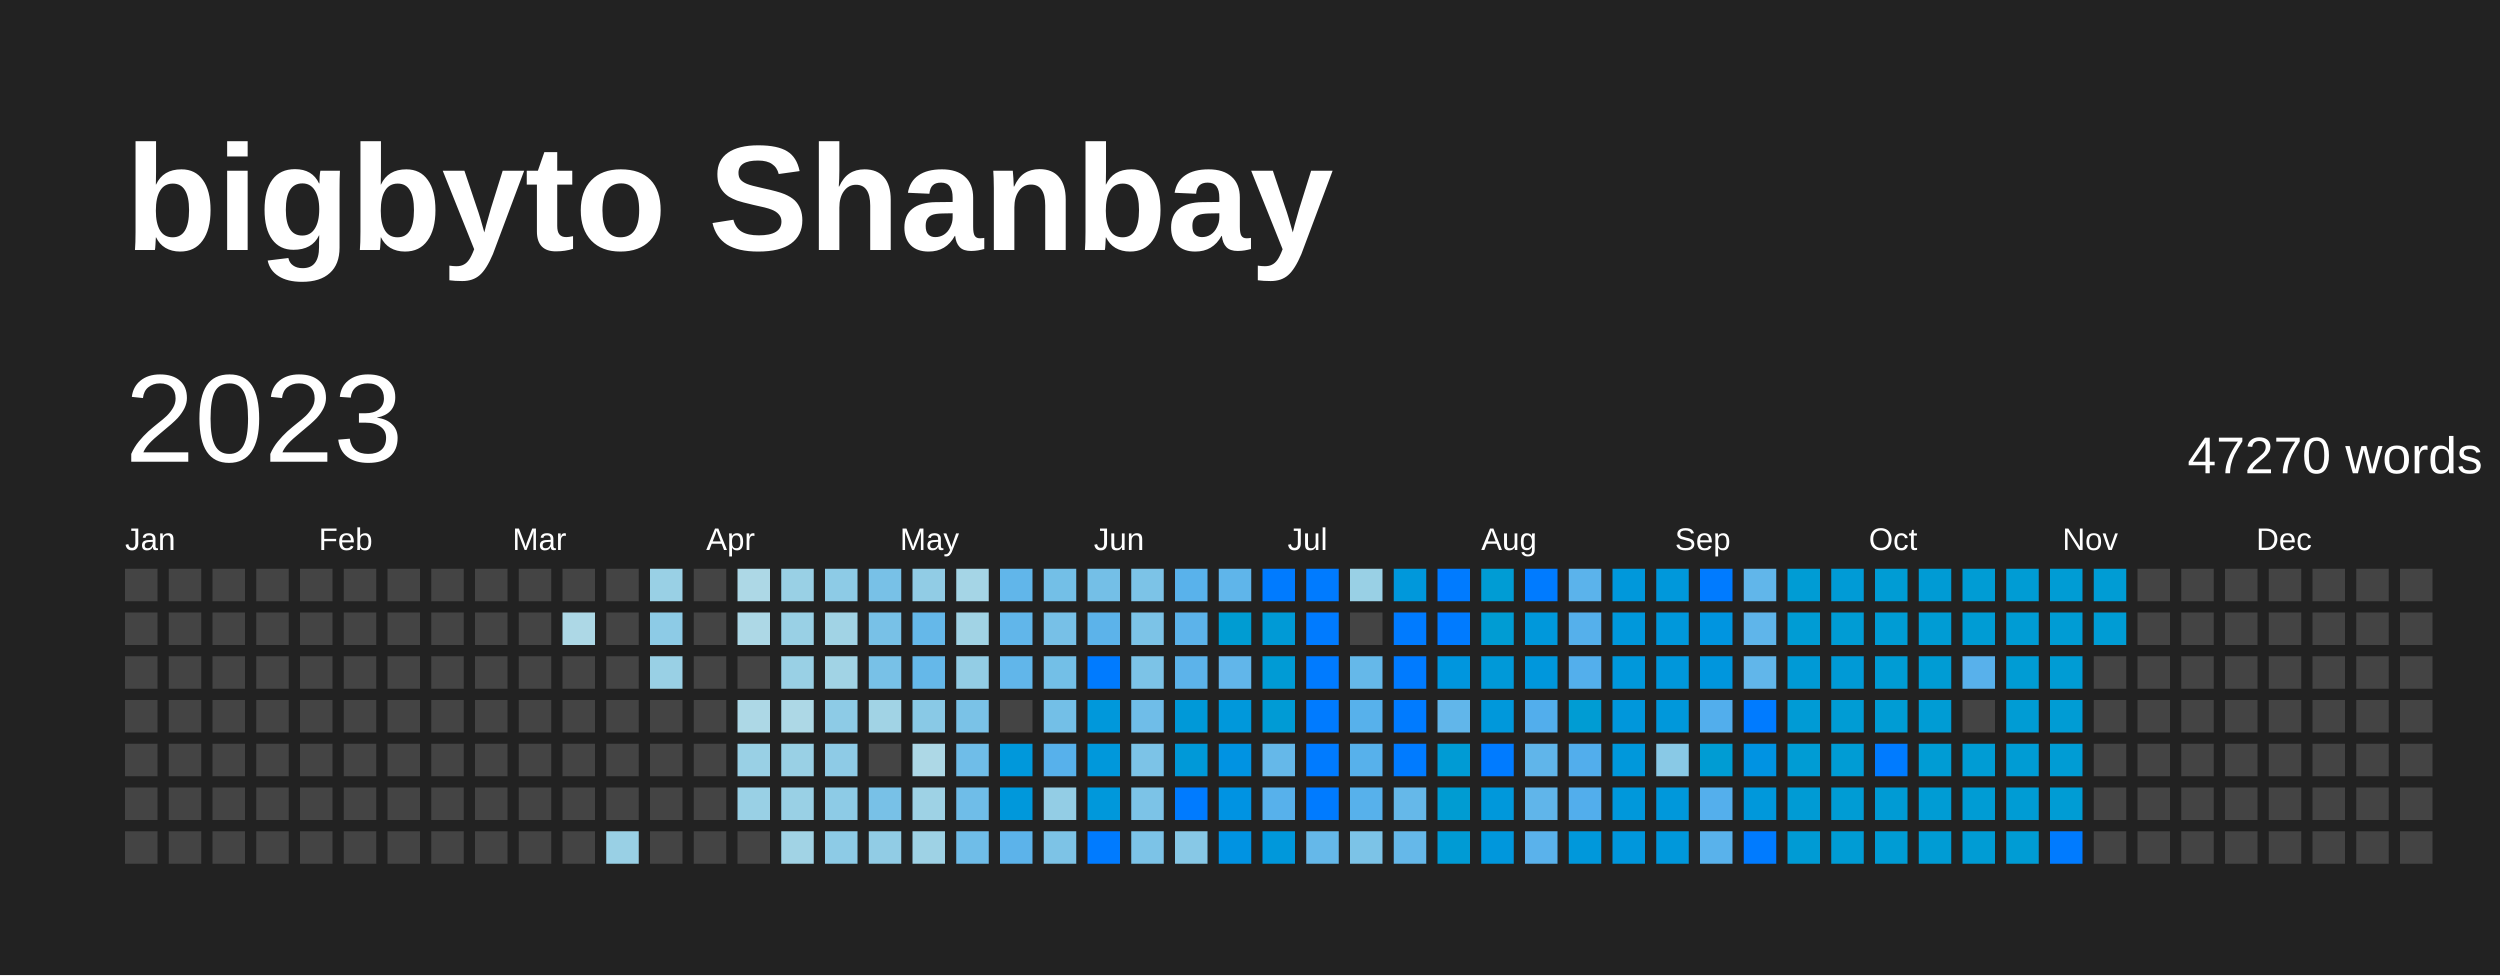
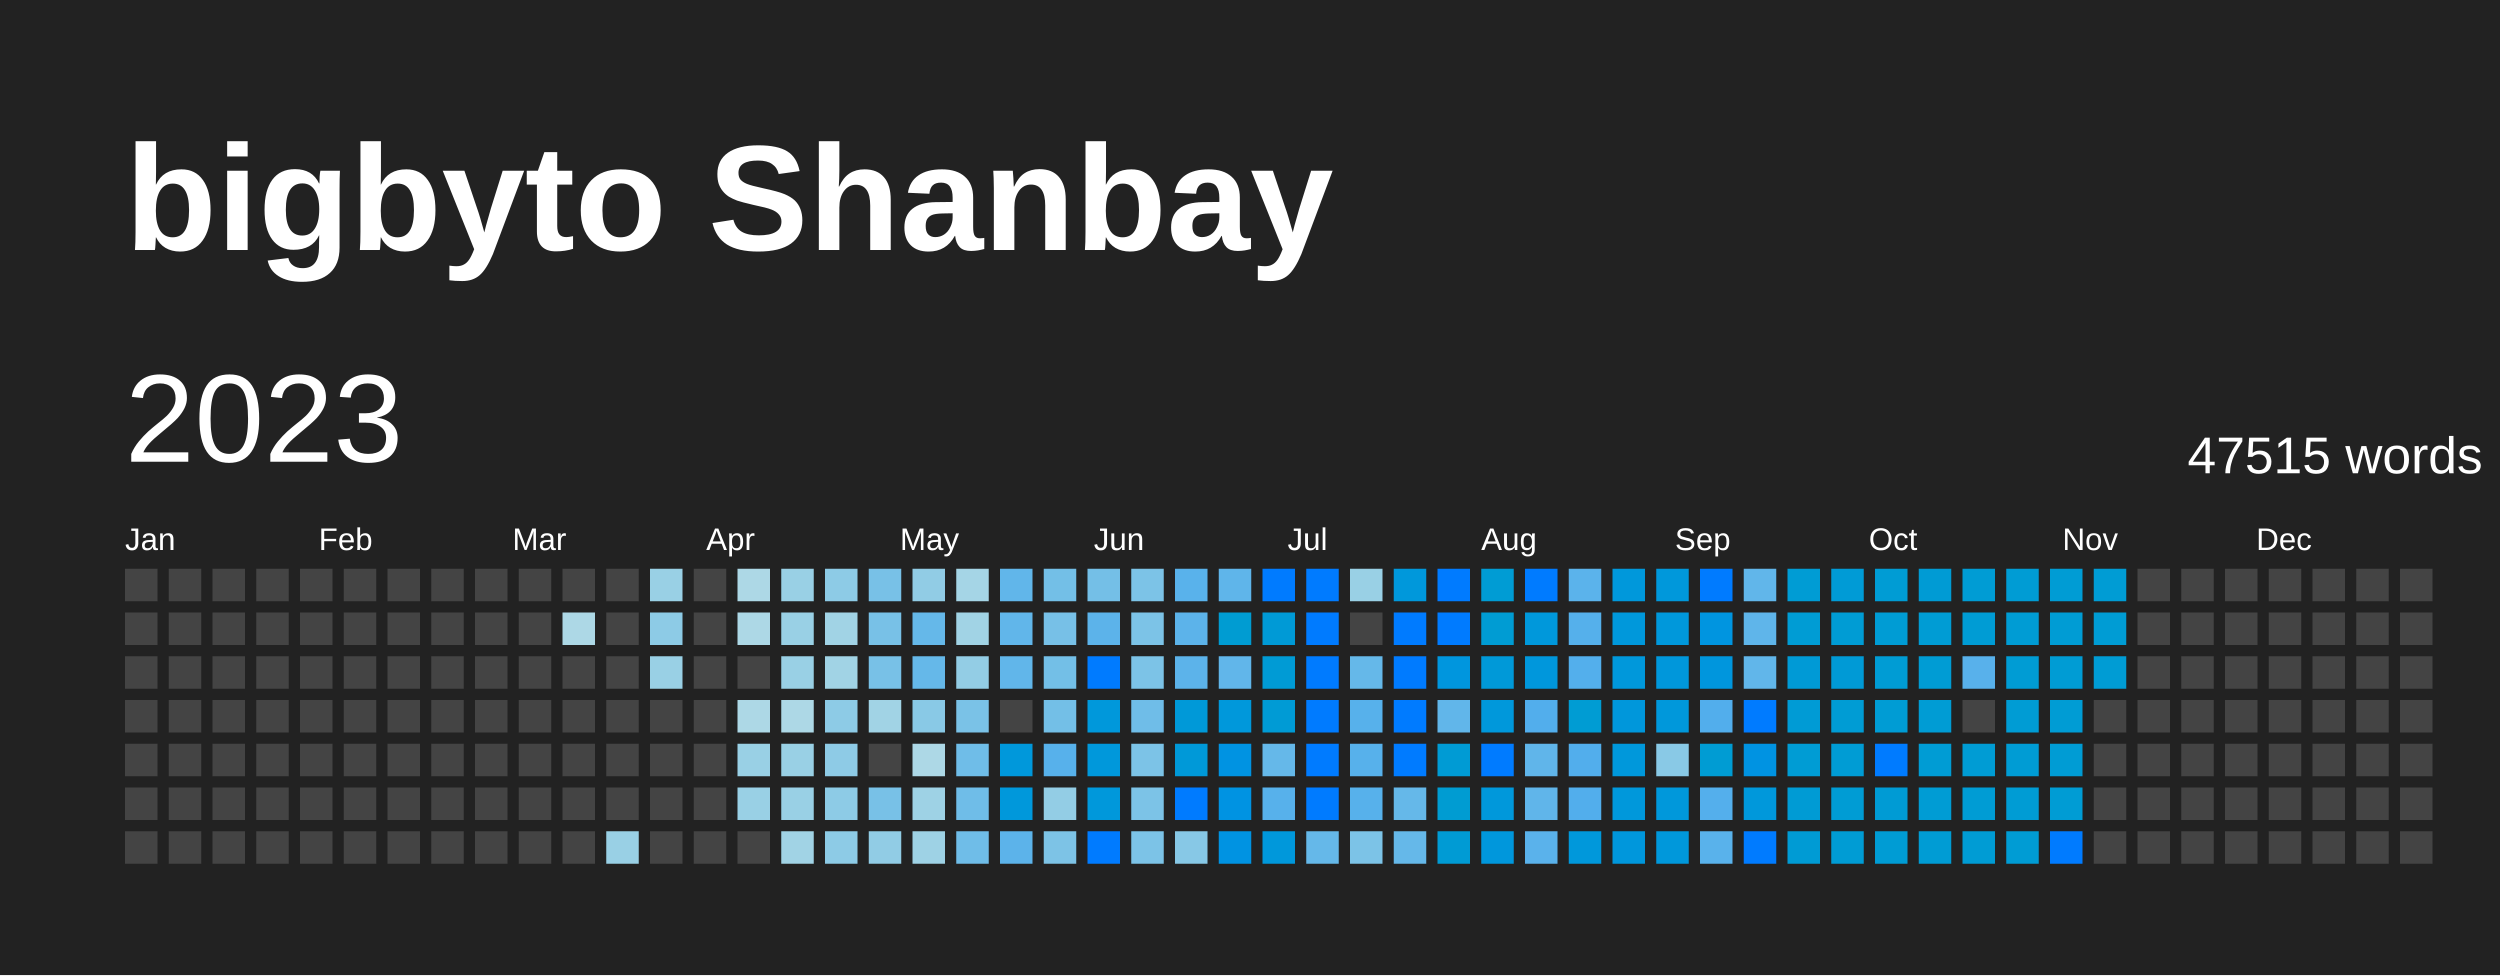
<svg xmlns="http://www.w3.org/2000/svg" baseProfile="full" height="78mm" version="1.1" viewBox="0,0,200,78" width="200mm">
  <defs />
  <rect fill="#222222" height="78" width="200" x="0" y="0" />
  <text fill="#FFFFFF" style="font-size:12px; font-family:Arial; font-weight:bold;" x="10" y="20">bigbyto Shanbay</text>
  <text dominant-baseline="hanging" fill="#FFFFFF" style="font-size:10.0px; font-family:Arial;" x="10" y="30">2023</text>
-   <text dominant-baseline="hanging" fill="#FFFFFF" style="font-size:4.125px; font-family:Arial;" x="175" y="35">47270 words</text>
+   <text dominant-baseline="hanging" fill="#FFFFFF" style="font-size:4.125px; font-family:Arial;" x="175" y="35">47515 words</text>
  <text fill="#FFFFFF" style="font-size:2.5px; font-family:Arial" x="10.0" y="44">Jan</text>
  <text fill="#FFFFFF" style="font-size:2.5px; font-family:Arial" x="25.5" y="44">Feb</text>
  <text fill="#FFFFFF" style="font-size:2.5px; font-family:Arial" x="41.0" y="44">Mar</text>
  <text fill="#FFFFFF" style="font-size:2.5px; font-family:Arial" x="56.5" y="44">Apr</text>
  <text fill="#FFFFFF" style="font-size:2.5px; font-family:Arial" x="72.0" y="44">May</text>
  <text fill="#FFFFFF" style="font-size:2.5px; font-family:Arial" x="87.5" y="44">Jun</text>
  <text fill="#FFFFFF" style="font-size:2.5px; font-family:Arial" x="103.0" y="44">Jul</text>
  <text fill="#FFFFFF" style="font-size:2.5px; font-family:Arial" x="118.5" y="44">Aug</text>
  <text fill="#FFFFFF" style="font-size:2.5px; font-family:Arial" x="134.0" y="44">Sep</text>
  <text fill="#FFFFFF" style="font-size:2.5px; font-family:Arial" x="149.5" y="44">Oct</text>
  <text fill="#FFFFFF" style="font-size:2.5px; font-family:Arial" x="165.0" y="44">Nov</text>
  <text fill="#FFFFFF" style="font-size:2.5px; font-family:Arial" x="180.5" y="44">Dec</text>
  <rect fill="#444444" height="2.6" width="2.6" x="10.0" y="45.5" />
  <rect fill="#444444" height="2.6" width="2.6" x="10.0" y="49.0" />
  <rect fill="#444444" height="2.6" width="2.6" x="10.0" y="52.5" />
  <rect fill="#444444" height="2.6" width="2.6" x="10.0" y="56.0" />
  <rect fill="#444444" height="2.6" width="2.6" x="10.0" y="59.5" />
  <rect fill="#444444" height="2.6" width="2.6" x="10.0" y="63.0" />
  <rect fill="#444444" height="2.6" width="2.6" x="10.0" y="66.5" />
  <rect fill="#444444" height="2.6" width="2.6" x="13.5" y="45.5" />
  <rect fill="#444444" height="2.6" width="2.6" x="13.5" y="49.0" />
  <rect fill="#444444" height="2.6" width="2.6" x="13.5" y="52.5" />
  <rect fill="#444444" height="2.6" width="2.6" x="13.5" y="56.0" />
  <rect fill="#444444" height="2.6" width="2.6" x="13.5" y="59.5" />
  <rect fill="#444444" height="2.6" width="2.6" x="13.5" y="63.0" />
  <rect fill="#444444" height="2.6" width="2.6" x="13.5" y="66.5" />
  <rect fill="#444444" height="2.6" width="2.6" x="17.0" y="45.5" />
  <rect fill="#444444" height="2.6" width="2.6" x="17.0" y="49.0" />
  <rect fill="#444444" height="2.6" width="2.6" x="17.0" y="52.5" />
  <rect fill="#444444" height="2.6" width="2.6" x="17.0" y="56.0" />
  <rect fill="#444444" height="2.6" width="2.6" x="17.0" y="59.5" />
  <rect fill="#444444" height="2.6" width="2.6" x="17.0" y="63.0" />
  <rect fill="#444444" height="2.6" width="2.6" x="17.0" y="66.5" />
  <rect fill="#444444" height="2.6" width="2.6" x="20.5" y="45.5" />
  <rect fill="#444444" height="2.6" width="2.6" x="20.5" y="49.0" />
  <rect fill="#444444" height="2.6" width="2.6" x="20.5" y="52.5" />
  <rect fill="#444444" height="2.6" width="2.6" x="20.5" y="56.0" />
  <rect fill="#444444" height="2.6" width="2.6" x="20.5" y="59.5" />
  <rect fill="#444444" height="2.6" width="2.6" x="20.5" y="63.0" />
  <rect fill="#444444" height="2.6" width="2.6" x="20.5" y="66.5" />
  <rect fill="#444444" height="2.6" width="2.6" x="24.0" y="45.5" />
  <rect fill="#444444" height="2.6" width="2.6" x="24.0" y="49.0" />
  <rect fill="#444444" height="2.6" width="2.6" x="24.0" y="52.5" />
  <rect fill="#444444" height="2.6" width="2.6" x="24.0" y="56.0" />
  <rect fill="#444444" height="2.6" width="2.6" x="24.0" y="59.5" />
  <rect fill="#444444" height="2.6" width="2.6" x="24.0" y="63.0" />
  <rect fill="#444444" height="2.6" width="2.6" x="24.0" y="66.5" />
  <rect fill="#444444" height="2.6" width="2.6" x="27.5" y="45.5" />
  <rect fill="#444444" height="2.6" width="2.6" x="27.5" y="49.0" />
  <rect fill="#444444" height="2.6" width="2.6" x="27.5" y="52.5" />
  <rect fill="#444444" height="2.6" width="2.6" x="27.5" y="56.0" />
  <rect fill="#444444" height="2.6" width="2.6" x="27.5" y="59.5" />
  <rect fill="#444444" height="2.6" width="2.6" x="27.5" y="63.0" />
  <rect fill="#444444" height="2.6" width="2.6" x="27.5" y="66.5" />
  <rect fill="#444444" height="2.6" width="2.6" x="31.0" y="45.5" />
  <rect fill="#444444" height="2.6" width="2.6" x="31.0" y="49.0" />
  <rect fill="#444444" height="2.6" width="2.6" x="31.0" y="52.5" />
  <rect fill="#444444" height="2.6" width="2.6" x="31.0" y="56.0" />
  <rect fill="#444444" height="2.6" width="2.6" x="31.0" y="59.5" />
  <rect fill="#444444" height="2.6" width="2.6" x="31.0" y="63.0" />
  <rect fill="#444444" height="2.6" width="2.6" x="31.0" y="66.5" />
  <rect fill="#444444" height="2.6" width="2.6" x="34.5" y="45.5" />
  <rect fill="#444444" height="2.6" width="2.6" x="34.5" y="49.0" />
  <rect fill="#444444" height="2.6" width="2.6" x="34.5" y="52.5" />
  <rect fill="#444444" height="2.6" width="2.6" x="34.5" y="56.0" />
  <rect fill="#444444" height="2.6" width="2.6" x="34.5" y="59.5" />
  <rect fill="#444444" height="2.6" width="2.6" x="34.5" y="63.0" />
  <rect fill="#444444" height="2.6" width="2.6" x="34.5" y="66.5" />
  <rect fill="#444444" height="2.6" width="2.6" x="38.0" y="45.5" />
  <rect fill="#444444" height="2.6" width="2.6" x="38.0" y="49.0" />
  <rect fill="#444444" height="2.6" width="2.6" x="38.0" y="52.5" />
  <rect fill="#444444" height="2.6" width="2.6" x="38.0" y="56.0" />
  <rect fill="#444444" height="2.6" width="2.6" x="38.0" y="59.5" />
  <rect fill="#444444" height="2.6" width="2.6" x="38.0" y="63.0" />
  <rect fill="#444444" height="2.6" width="2.6" x="38.0" y="66.5" />
  <rect fill="#444444" height="2.6" width="2.6" x="41.5" y="45.5" />
  <rect fill="#444444" height="2.6" width="2.6" x="41.5" y="49.0" />
  <rect fill="#444444" height="2.6" width="2.6" x="41.5" y="52.5" />
  <rect fill="#444444" height="2.6" width="2.6" x="41.5" y="56.0" />
  <rect fill="#444444" height="2.6" width="2.6" x="41.5" y="59.5" />
  <rect fill="#444444" height="2.6" width="2.6" x="41.5" y="63.0" />
  <rect fill="#444444" height="2.6" width="2.6" x="41.5" y="66.5" />
  <rect fill="#444444" height="2.6" width="2.6" x="45.0" y="45.5" />
  <rect fill="#add8e6" height="2.6" width="2.6" x="45.0" y="49.0" />
  <rect fill="#444444" height="2.6" width="2.6" x="45.0" y="52.5" />
  <rect fill="#444444" height="2.6" width="2.6" x="45.0" y="56.0" />
  <rect fill="#444444" height="2.6" width="2.6" x="45.0" y="59.5" />
  <rect fill="#444444" height="2.6" width="2.6" x="45.0" y="63.0" />
  <rect fill="#444444" height="2.6" width="2.6" x="45.0" y="66.5" />
  <rect fill="#444444" height="2.6" width="2.6" x="48.5" y="45.5" />
  <rect fill="#444444" height="2.6" width="2.6" x="48.5" y="49.0" />
  <rect fill="#444444" height="2.6" width="2.6" x="48.5" y="52.5" />
  <rect fill="#444444" height="2.6" width="2.6" x="48.5" y="56.0" />
  <rect fill="#444444" height="2.6" width="2.6" x="48.5" y="59.5" />
  <rect fill="#444444" height="2.6" width="2.6" x="48.5" y="63.0" />
  <rect fill="#99d0e5" height="2.6" width="2.6" x="48.5" y="66.5" />
  <rect fill="#99d0e5" height="2.6" width="2.6" x="52.0" y="45.5" />
  <rect fill="#8dcbe6" height="2.6" width="2.6" x="52.0" y="49.0" />
  <rect fill="#99d0e5" height="2.6" width="2.6" x="52.0" y="52.5" />
  <rect fill="#444444" height="2.6" width="2.6" x="52.0" y="56.0" />
  <rect fill="#444444" height="2.6" width="2.6" x="52.0" y="59.5" />
  <rect fill="#444444" height="2.6" width="2.6" x="52.0" y="63.0" />
  <rect fill="#444444" height="2.6" width="2.6" x="52.0" y="66.5" />
  <rect fill="#444444" height="2.6" width="2.6" x="55.5" y="45.5" />
  <rect fill="#444444" height="2.6" width="2.6" x="55.5" y="49.0" />
  <rect fill="#444444" height="2.6" width="2.6" x="55.5" y="52.5" />
  <rect fill="#444444" height="2.6" width="2.6" x="55.5" y="56.0" />
  <rect fill="#444444" height="2.6" width="2.6" x="55.5" y="59.5" />
  <rect fill="#444444" height="2.6" width="2.6" x="55.5" y="63.0" />
  <rect fill="#444444" height="2.6" width="2.6" x="55.5" y="66.5" />
  <rect fill="#add8e6" height="2.6" width="2.6" x="59.0" y="45.5" />
  <rect fill="#add8e6" height="2.6" width="2.6" x="59.0" y="49.0" />
  <rect fill="#444444" height="2.6" width="2.6" x="59.0" y="52.5" />
  <rect fill="#add8e6" height="2.6" width="2.6" x="59.0" y="56.0" />
  <rect fill="#99d0e5" height="2.6" width="2.6" x="59.0" y="59.5" />
  <rect fill="#99d0e5" height="2.6" width="2.6" x="59.0" y="63.0" />
  <rect fill="#444444" height="2.6" width="2.6" x="59.0" y="66.5" />
  <rect fill="#99d0e5" height="2.6" width="2.6" x="62.5" y="45.5" />
  <rect fill="#99d0e5" height="2.6" width="2.6" x="62.5" y="49.0" />
  <rect fill="#99d0e5" height="2.6" width="2.6" x="62.5" y="52.5" />
  <rect fill="#add8e6" height="2.6" width="2.6" x="62.5" y="56.0" />
  <rect fill="#99d0e5" height="2.6" width="2.6" x="62.5" y="59.5" />
  <rect fill="#99d0e5" height="2.6" width="2.6" x="62.5" y="63.0" />
  <rect fill="#a1d3e5" height="2.6" width="2.6" x="62.5" y="66.5" />
  <rect fill="#8dcbe6" height="2.6" width="2.6" x="66.0" y="45.5" />
  <rect fill="#a1d3e5" height="2.6" width="2.6" x="66.0" y="49.0" />
  <rect fill="#a1d3e5" height="2.6" width="2.6" x="66.0" y="52.5" />
  <rect fill="#8dcbe6" height="2.6" width="2.6" x="66.0" y="56.0" />
  <rect fill="#8ecbe6" height="2.6" width="2.6" x="66.0" y="59.5" />
  <rect fill="#8dcbe6" height="2.6" width="2.6" x="66.0" y="63.0" />
  <rect fill="#8dcbe6" height="2.6" width="2.6" x="66.0" y="66.5" />
  <rect fill="#78c1e7" height="2.6" width="2.6" x="69.5" y="45.5" />
  <rect fill="#78c1e7" height="2.6" width="2.6" x="69.5" y="49.0" />
  <rect fill="#78c1e7" height="2.6" width="2.6" x="69.5" y="52.5" />
  <rect fill="#a1d3e5" height="2.6" width="2.6" x="69.5" y="56.0" />
  <rect fill="#444444" height="2.6" width="2.6" x="69.5" y="59.5" />
  <rect fill="#78c1e7" height="2.6" width="2.6" x="69.5" y="63.0" />
  <rect fill="#91cce5" height="2.6" width="2.6" x="69.5" y="66.5" />
  <rect fill="#91cce5" height="2.6" width="2.6" x="73.0" y="45.5" />
  <rect fill="#65b8e9" height="2.6" width="2.6" x="73.0" y="49.0" />
  <rect fill="#65b8e9" height="2.6" width="2.6" x="73.0" y="52.5" />
  <rect fill="#89c9e6" height="2.6" width="2.6" x="73.0" y="56.0" />
  <rect fill="#add8e6" height="2.6" width="2.6" x="73.0" y="59.5" />
  <rect fill="#9ed2e5" height="2.6" width="2.6" x="73.0" y="63.0" />
  <rect fill="#9ed2e5" height="2.6" width="2.6" x="73.0" y="66.5" />
  <rect fill="#a5d5e6" height="2.6" width="2.6" x="76.5" y="45.5" />
  <rect fill="#a1d3e5" height="2.6" width="2.6" x="76.5" y="49.0" />
  <rect fill="#93cde5" height="2.6" width="2.6" x="76.5" y="52.5" />
  <rect fill="#7ac2e7" height="2.6" width="2.6" x="76.5" y="56.0" />
  <rect fill="#6fbde8" height="2.6" width="2.6" x="76.5" y="59.5" />
  <rect fill="#6fbde8" height="2.6" width="2.6" x="76.5" y="63.0" />
  <rect fill="#6fbde8" height="2.6" width="2.6" x="76.5" y="66.5" />
  <rect fill="#61b6ea" height="2.6" width="2.6" x="80.0" y="45.5" />
  <rect fill="#61b6ea" height="2.6" width="2.6" x="80.0" y="49.0" />
  <rect fill="#61b6ea" height="2.6" width="2.6" x="80.0" y="52.5" />
  <rect fill="#444444" height="2.6" width="2.6" x="80.0" y="56.0" />
  <rect fill="#0098db" height="2.6" width="2.6" x="80.0" y="59.5" />
  <rect fill="#0098db" height="2.6" width="2.6" x="80.0" y="63.0" />
  <rect fill="#5cb3ea" height="2.6" width="2.6" x="80.0" y="66.5" />
  <rect fill="#73bfe7" height="2.6" width="2.6" x="83.5" y="45.5" />
  <rect fill="#77c0e7" height="2.6" width="2.6" x="83.5" y="49.0" />
  <rect fill="#73bfe7" height="2.6" width="2.6" x="83.5" y="52.5" />
  <rect fill="#73bfe7" height="2.6" width="2.6" x="83.5" y="56.0" />
  <rect fill="#57b1eb" height="2.6" width="2.6" x="83.5" y="59.5" />
  <rect fill="#93cde5" height="2.6" width="2.6" x="83.5" y="63.0" />
  <rect fill="#7dc3e6" height="2.6" width="2.6" x="83.5" y="66.5" />
  <rect fill="#74bfe7" height="2.6" width="2.6" x="87.0" y="45.5" />
  <rect fill="#5cb3ea" height="2.6" width="2.6" x="87.0" y="49.0" />
  <rect fill="#007BFF" height="2.6" width="2.6" x="87.0" y="52.5" />
  <rect fill="#0098db" height="2.6" width="2.6" x="87.0" y="56.0" />
  <rect fill="#0098db" height="2.6" width="2.6" x="87.0" y="59.5" />
  <rect fill="#0098db" height="2.6" width="2.6" x="87.0" y="63.0" />
  <rect fill="#007BFF" height="2.6" width="2.6" x="87.0" y="66.5" />
  <rect fill="#7cc3e7" height="2.6" width="2.6" x="90.5" y="45.5" />
  <rect fill="#7cc3e7" height="2.6" width="2.6" x="90.5" y="49.0" />
  <rect fill="#7cc3e7" height="2.6" width="2.6" x="90.5" y="52.5" />
  <rect fill="#6fbde8" height="2.6" width="2.6" x="90.5" y="56.0" />
  <rect fill="#7cc3e7" height="2.6" width="2.6" x="90.5" y="59.5" />
  <rect fill="#7cc3e7" height="2.6" width="2.6" x="90.5" y="63.0" />
  <rect fill="#7cc3e7" height="2.6" width="2.6" x="90.5" y="66.5" />
  <rect fill="#59b2eb" height="2.6" width="2.6" x="94.0" y="45.5" />
  <rect fill="#5cb3ea" height="2.6" width="2.6" x="94.0" y="49.0" />
  <rect fill="#5cb3ea" height="2.6" width="2.6" x="94.0" y="52.5" />
  <rect fill="#0099d8" height="2.6" width="2.6" x="94.0" y="56.0" />
  <rect fill="#0099d8" height="2.6" width="2.6" x="94.0" y="59.5" />
  <rect fill="#007BFF" height="2.6" width="2.6" x="94.0" y="63.0" />
  <rect fill="#87c8e6" height="2.6" width="2.6" x="94.0" y="66.5" />
  <rect fill="#5fb5ea" height="2.6" width="2.6" x="97.5" y="45.5" />
  <rect fill="#009cd2" height="2.6" width="2.6" x="97.5" y="49.0" />
  <rect fill="#61b6ea" height="2.6" width="2.6" x="97.5" y="52.5" />
  <rect fill="#0098db" height="2.6" width="2.6" x="97.5" y="56.0" />
  <rect fill="#0093e2" height="2.6" width="2.6" x="97.5" y="59.5" />
  <rect fill="#0093e2" height="2.6" width="2.6" x="97.5" y="63.0" />
  <rect fill="#0093e2" height="2.6" width="2.6" x="97.5" y="66.5" />
  <rect fill="#007BFF" height="2.6" width="2.6" x="101.0" y="45.5" />
  <rect fill="#009ad6" height="2.6" width="2.6" x="101.0" y="49.0" />
  <rect fill="#009bd5" height="2.6" width="2.6" x="101.0" y="52.5" />
  <rect fill="#009bd5" height="2.6" width="2.6" x="101.0" y="56.0" />
  <rect fill="#65b8e9" height="2.6" width="2.6" x="101.0" y="59.5" />
  <rect fill="#57b1eb" height="2.6" width="2.6" x="101.0" y="63.0" />
  <rect fill="#0098db" height="2.6" width="2.6" x="101.0" y="66.5" />
  <rect fill="#007BFF" height="2.6" width="2.6" x="104.5" y="45.5" />
  <rect fill="#007BFF" height="2.6" width="2.6" x="104.5" y="49.0" />
  <rect fill="#007BFF" height="2.6" width="2.6" x="104.5" y="52.5" />
  <rect fill="#007BFF" height="2.6" width="2.6" x="104.5" y="56.0" />
  <rect fill="#007BFF" height="2.6" width="2.6" x="104.5" y="59.5" />
  <rect fill="#007BFF" height="2.6" width="2.6" x="104.5" y="63.0" />
  <rect fill="#65b8e9" height="2.6" width="2.6" x="104.5" y="66.5" />
  <rect fill="#99d0e5" height="2.6" width="2.6" x="108.0" y="45.5" />
  <rect fill="#444444" height="2.6" width="2.6" x="108.0" y="49.0" />
  <rect fill="#65b8e9" height="2.6" width="2.6" x="108.0" y="52.5" />
  <rect fill="#57b1eb" height="2.6" width="2.6" x="108.0" y="56.0" />
  <rect fill="#57b1eb" height="2.6" width="2.6" x="108.0" y="59.5" />
  <rect fill="#57b1eb" height="2.6" width="2.6" x="108.0" y="63.0" />
  <rect fill="#7cc3e7" height="2.6" width="2.6" x="108.0" y="66.5" />
  <rect fill="#0098db" height="2.6" width="2.6" x="111.5" y="45.5" />
  <rect fill="#007BFF" height="2.6" width="2.6" x="111.5" y="49.0" />
  <rect fill="#007BFF" height="2.6" width="2.6" x="111.5" y="52.5" />
  <rect fill="#007BFF" height="2.6" width="2.6" x="111.5" y="56.0" />
  <rect fill="#007BFF" height="2.6" width="2.6" x="111.5" y="59.5" />
  <rect fill="#65b8e9" height="2.6" width="2.6" x="111.5" y="63.0" />
  <rect fill="#65b8e9" height="2.6" width="2.6" x="111.5" y="66.5" />
  <rect fill="#007BFF" height="2.6" width="2.6" x="115.0" y="45.5" />
  <rect fill="#007BFF" height="2.6" width="2.6" x="115.0" y="49.0" />
  <rect fill="#0096de" height="2.6" width="2.6" x="115.0" y="52.5" />
  <rect fill="#61b6ea" height="2.6" width="2.6" x="115.0" y="56.0" />
  <rect fill="#009bd4" height="2.6" width="2.6" x="115.0" y="59.5" />
  <rect fill="#009cd2" height="2.6" width="2.6" x="115.0" y="63.0" />
  <rect fill="#009bd4" height="2.6" width="2.6" x="115.0" y="66.5" />
  <rect fill="#009cd4" height="2.6" width="2.6" x="118.5" y="45.5" />
  <rect fill="#009cd3" height="2.6" width="2.6" x="118.5" y="49.0" />
  <rect fill="#0099d8" height="2.6" width="2.6" x="118.5" y="52.5" />
  <rect fill="#0098db" height="2.6" width="2.6" x="118.5" y="56.0" />
  <rect fill="#007BFF" height="2.6" width="2.6" x="118.5" y="59.5" />
  <rect fill="#0098db" height="2.6" width="2.6" x="118.5" y="63.0" />
  <rect fill="#0097dc" height="2.6" width="2.6" x="118.5" y="66.5" />
  <rect fill="#007BFF" height="2.6" width="2.6" x="122.0" y="45.5" />
  <rect fill="#0098db" height="2.6" width="2.6" x="122.0" y="49.0" />
  <rect fill="#0097dc" height="2.6" width="2.6" x="122.0" y="52.5" />
  <rect fill="#52aeec" height="2.6" width="2.6" x="122.0" y="56.0" />
  <rect fill="#60b5ea" height="2.6" width="2.6" x="122.0" y="59.5" />
  <rect fill="#60b5ea" height="2.6" width="2.6" x="122.0" y="63.0" />
  <rect fill="#5ab2eb" height="2.6" width="2.6" x="122.0" y="66.5" />
  <rect fill="#5bb3eb" height="2.6" width="2.6" x="125.5" y="45.5" />
  <rect fill="#55b0eb" height="2.6" width="2.6" x="125.5" y="49.0" />
  <rect fill="#53afec" height="2.6" width="2.6" x="125.5" y="52.5" />
  <rect fill="#009cd3" height="2.6" width="2.6" x="125.5" y="56.0" />
  <rect fill="#52aeec" height="2.6" width="2.6" x="125.5" y="59.5" />
  <rect fill="#52aeec" height="2.6" width="2.6" x="125.5" y="63.0" />
  <rect fill="#0098db" height="2.6" width="2.6" x="125.5" y="66.5" />
  <rect fill="#0098db" height="2.6" width="2.6" x="129.0" y="45.5" />
  <rect fill="#0098db" height="2.6" width="2.6" x="129.0" y="49.0" />
  <rect fill="#0098db" height="2.6" width="2.6" x="129.0" y="52.5" />
  <rect fill="#0097db" height="2.6" width="2.6" x="129.0" y="56.0" />
  <rect fill="#0098db" height="2.6" width="2.6" x="129.0" y="59.5" />
  <rect fill="#0098db" height="2.6" width="2.6" x="129.0" y="63.0" />
  <rect fill="#0097dc" height="2.6" width="2.6" x="129.0" y="66.5" />
  <rect fill="#0098db" height="2.6" width="2.6" x="132.5" y="45.5" />
  <rect fill="#0098db" height="2.6" width="2.6" x="132.5" y="49.0" />
  <rect fill="#0097db" height="2.6" width="2.6" x="132.5" y="52.5" />
  <rect fill="#0098db" height="2.6" width="2.6" x="132.5" y="56.0" />
  <rect fill="#89c9e6" height="2.6" width="2.6" x="132.5" y="59.5" />
  <rect fill="#0098db" height="2.6" width="2.6" x="132.5" y="63.0" />
  <rect fill="#0098db" height="2.6" width="2.6" x="132.5" y="66.5" />
  <rect fill="#007BFF" height="2.6" width="2.6" x="136.0" y="45.5" />
  <rect fill="#0095e0" height="2.6" width="2.6" x="136.0" y="49.0" />
  <rect fill="#0096dd" height="2.6" width="2.6" x="136.0" y="52.5" />
  <rect fill="#52aeec" height="2.6" width="2.6" x="136.0" y="56.0" />
  <rect fill="#009cd3" height="2.6" width="2.6" x="136.0" y="59.5" />
  <rect fill="#54afec" height="2.6" width="2.6" x="136.0" y="63.0" />
  <rect fill="#59b2eb" height="2.6" width="2.6" x="136.0" y="66.5" />
  <rect fill="#61b6ea" height="2.6" width="2.6" x="139.5" y="45.5" />
  <rect fill="#5fb5ea" height="2.6" width="2.6" x="139.5" y="49.0" />
  <rect fill="#61b6ea" height="2.6" width="2.6" x="139.5" y="52.5" />
  <rect fill="#007BFF" height="2.6" width="2.6" x="139.5" y="56.0" />
  <rect fill="#0093e2" height="2.6" width="2.6" x="139.5" y="59.5" />
  <rect fill="#0098db" height="2.6" width="2.6" x="139.5" y="63.0" />
  <rect fill="#007BFF" height="2.6" width="2.6" x="139.5" y="66.5" />
  <rect fill="#009cd4" height="2.6" width="2.6" x="143.0" y="45.5" />
  <rect fill="#009cd4" height="2.6" width="2.6" x="143.0" y="49.0" />
  <rect fill="#009ad6" height="2.6" width="2.6" x="143.0" y="52.5" />
  <rect fill="#009bd5" height="2.6" width="2.6" x="143.0" y="56.0" />
  <rect fill="#009cd4" height="2.6" width="2.6" x="143.0" y="59.5" />
  <rect fill="#009bd4" height="2.6" width="2.6" x="143.0" y="63.0" />
  <rect fill="#009bd4" height="2.6" width="2.6" x="143.0" y="66.5" />
  <rect fill="#009bd6" height="2.6" width="2.6" x="146.5" y="45.5" />
  <rect fill="#009cd4" height="2.6" width="2.6" x="146.5" y="49.0" />
  <rect fill="#009ad6" height="2.6" width="2.6" x="146.5" y="52.5" />
  <rect fill="#009cd4" height="2.6" width="2.6" x="146.5" y="56.0" />
  <rect fill="#009cd4" height="2.6" width="2.6" x="146.5" y="59.5" />
  <rect fill="#009cd4" height="2.6" width="2.6" x="146.5" y="63.0" />
  <rect fill="#009cd4" height="2.6" width="2.6" x="146.5" y="66.5" />
  <rect fill="#009cd4" height="2.6" width="2.6" x="150.0" y="45.5" />
  <rect fill="#009cd4" height="2.6" width="2.6" x="150.0" y="49.0" />
  <rect fill="#009cd4" height="2.6" width="2.6" x="150.0" y="52.5" />
  <rect fill="#009cd4" height="2.6" width="2.6" x="150.0" y="56.0" />
  <rect fill="#007BFF" height="2.6" width="2.6" x="150.0" y="59.5" />
  <rect fill="#009bd4" height="2.6" width="2.6" x="150.0" y="63.0" />
  <rect fill="#009cd4" height="2.6" width="2.6" x="150.0" y="66.5" />
  <rect fill="#009bd4" height="2.6" width="2.6" x="153.5" y="45.5" />
  <rect fill="#009cd4" height="2.6" width="2.6" x="153.5" y="49.0" />
  <rect fill="#009cd4" height="2.6" width="2.6" x="153.5" y="52.5" />
  <rect fill="#009cd4" height="2.6" width="2.6" x="153.5" y="56.0" />
  <rect fill="#009cd4" height="2.6" width="2.6" x="153.5" y="59.5" />
  <rect fill="#009cd4" height="2.6" width="2.6" x="153.5" y="63.0" />
  <rect fill="#009cd4" height="2.6" width="2.6" x="153.5" y="66.5" />
  <rect fill="#009cd4" height="2.6" width="2.6" x="157.0" y="45.5" />
  <rect fill="#009cd4" height="2.6" width="2.6" x="157.0" y="49.0" />
  <rect fill="#58b1eb" height="2.6" width="2.6" x="157.0" y="52.5" />
  <rect fill="#444444" height="2.6" width="2.6" x="157.0" y="56.0" />
  <rect fill="#009cd4" height="2.6" width="2.6" x="157.0" y="59.5" />
  <rect fill="#009cd4" height="2.6" width="2.6" x="157.0" y="63.0" />
  <rect fill="#009cd4" height="2.6" width="2.6" x="157.0" y="66.5" />
  <rect fill="#009cd4" height="2.6" width="2.6" x="160.5" y="45.5" />
  <rect fill="#009cd4" height="2.6" width="2.6" x="160.5" y="49.0" />
  <rect fill="#009cd4" height="2.6" width="2.6" x="160.5" y="52.5" />
  <rect fill="#009cd4" height="2.6" width="2.6" x="160.5" y="56.0" />
  <rect fill="#009cd4" height="2.6" width="2.6" x="160.5" y="59.5" />
  <rect fill="#009cd4" height="2.6" width="2.6" x="160.5" y="63.0" />
  <rect fill="#009cd4" height="2.6" width="2.6" x="160.5" y="66.5" />
  <rect fill="#009cd4" height="2.6" width="2.6" x="164.0" y="45.5" />
  <rect fill="#009cd4" height="2.6" width="2.6" x="164.0" y="49.0" />
  <rect fill="#009cd4" height="2.6" width="2.6" x="164.0" y="52.5" />
  <rect fill="#009cd4" height="2.6" width="2.6" x="164.0" y="56.0" />
  <rect fill="#009cd4" height="2.6" width="2.6" x="164.0" y="59.5" />
  <rect fill="#009cd4" height="2.6" width="2.6" x="164.0" y="63.0" />
  <rect fill="#007BFF" height="2.6" width="2.6" x="164.0" y="66.5" />
  <rect fill="#009cd4" height="2.6" width="2.6" x="167.5" y="45.5" />
  <rect fill="#009cd4" height="2.6" width="2.6" x="167.5" y="49.0" />
-   <rect fill="#444444" height="2.6" width="2.6" x="167.5" y="52.5" />
+   <rect fill="#009cd4" height="2.6" width="2.6" x="167.5" y="52.5" />
  <rect fill="#444444" height="2.6" width="2.6" x="167.5" y="56.0" />
  <rect fill="#444444" height="2.6" width="2.6" x="167.5" y="59.5" />
  <rect fill="#444444" height="2.6" width="2.6" x="167.5" y="63.0" />
  <rect fill="#444444" height="2.6" width="2.6" x="167.5" y="66.5" />
  <rect fill="#444444" height="2.6" width="2.6" x="171.0" y="45.5" />
  <rect fill="#444444" height="2.6" width="2.6" x="171.0" y="49.0" />
  <rect fill="#444444" height="2.6" width="2.6" x="171.0" y="52.5" />
  <rect fill="#444444" height="2.6" width="2.6" x="171.0" y="56.0" />
  <rect fill="#444444" height="2.6" width="2.6" x="171.0" y="59.5" />
  <rect fill="#444444" height="2.6" width="2.6" x="171.0" y="63.0" />
  <rect fill="#444444" height="2.6" width="2.6" x="171.0" y="66.5" />
  <rect fill="#444444" height="2.6" width="2.6" x="174.5" y="45.5" />
  <rect fill="#444444" height="2.6" width="2.6" x="174.5" y="49.0" />
  <rect fill="#444444" height="2.6" width="2.6" x="174.5" y="52.5" />
  <rect fill="#444444" height="2.6" width="2.6" x="174.5" y="56.0" />
  <rect fill="#444444" height="2.6" width="2.6" x="174.5" y="59.5" />
  <rect fill="#444444" height="2.6" width="2.6" x="174.5" y="63.0" />
  <rect fill="#444444" height="2.6" width="2.6" x="174.5" y="66.5" />
  <rect fill="#444444" height="2.6" width="2.6" x="178.0" y="45.5" />
  <rect fill="#444444" height="2.6" width="2.6" x="178.0" y="49.0" />
  <rect fill="#444444" height="2.6" width="2.6" x="178.0" y="52.5" />
  <rect fill="#444444" height="2.6" width="2.6" x="178.0" y="56.0" />
  <rect fill="#444444" height="2.6" width="2.6" x="178.0" y="59.5" />
  <rect fill="#444444" height="2.6" width="2.6" x="178.0" y="63.0" />
  <rect fill="#444444" height="2.6" width="2.6" x="178.0" y="66.5" />
  <rect fill="#444444" height="2.6" width="2.6" x="181.5" y="45.5" />
  <rect fill="#444444" height="2.6" width="2.6" x="181.5" y="49.0" />
  <rect fill="#444444" height="2.6" width="2.6" x="181.5" y="52.5" />
  <rect fill="#444444" height="2.6" width="2.6" x="181.5" y="56.0" />
  <rect fill="#444444" height="2.6" width="2.6" x="181.5" y="59.5" />
  <rect fill="#444444" height="2.6" width="2.6" x="181.5" y="63.0" />
  <rect fill="#444444" height="2.6" width="2.6" x="181.5" y="66.5" />
  <rect fill="#444444" height="2.6" width="2.6" x="185.0" y="45.5" />
  <rect fill="#444444" height="2.6" width="2.6" x="185.0" y="49.0" />
  <rect fill="#444444" height="2.6" width="2.6" x="185.0" y="52.5" />
  <rect fill="#444444" height="2.6" width="2.6" x="185.0" y="56.0" />
  <rect fill="#444444" height="2.6" width="2.6" x="185.0" y="59.5" />
  <rect fill="#444444" height="2.6" width="2.6" x="185.0" y="63.0" />
  <rect fill="#444444" height="2.6" width="2.6" x="185.0" y="66.5" />
  <rect fill="#444444" height="2.6" width="2.6" x="188.5" y="45.5" />
  <rect fill="#444444" height="2.6" width="2.6" x="188.5" y="49.0" />
  <rect fill="#444444" height="2.6" width="2.6" x="188.5" y="52.5" />
  <rect fill="#444444" height="2.6" width="2.6" x="188.5" y="56.0" />
  <rect fill="#444444" height="2.6" width="2.6" x="188.5" y="59.5" />
  <rect fill="#444444" height="2.6" width="2.6" x="188.5" y="63.0" />
  <rect fill="#444444" height="2.6" width="2.6" x="188.5" y="66.5" />
  <rect fill="#444444" height="2.6" width="2.6" x="192.0" y="45.5" />
  <rect fill="#444444" height="2.6" width="2.6" x="192.0" y="49.0" />
  <rect fill="#444444" height="2.6" width="2.6" x="192.0" y="52.5" />
  <rect fill="#444444" height="2.6" width="2.6" x="192.0" y="56.0" />
  <rect fill="#444444" height="2.6" width="2.6" x="192.0" y="59.5" />
  <rect fill="#444444" height="2.6" width="2.6" x="192.0" y="63.0" />
  <rect fill="#444444" height="2.6" width="2.6" x="192.0" y="66.5" />
</svg>
